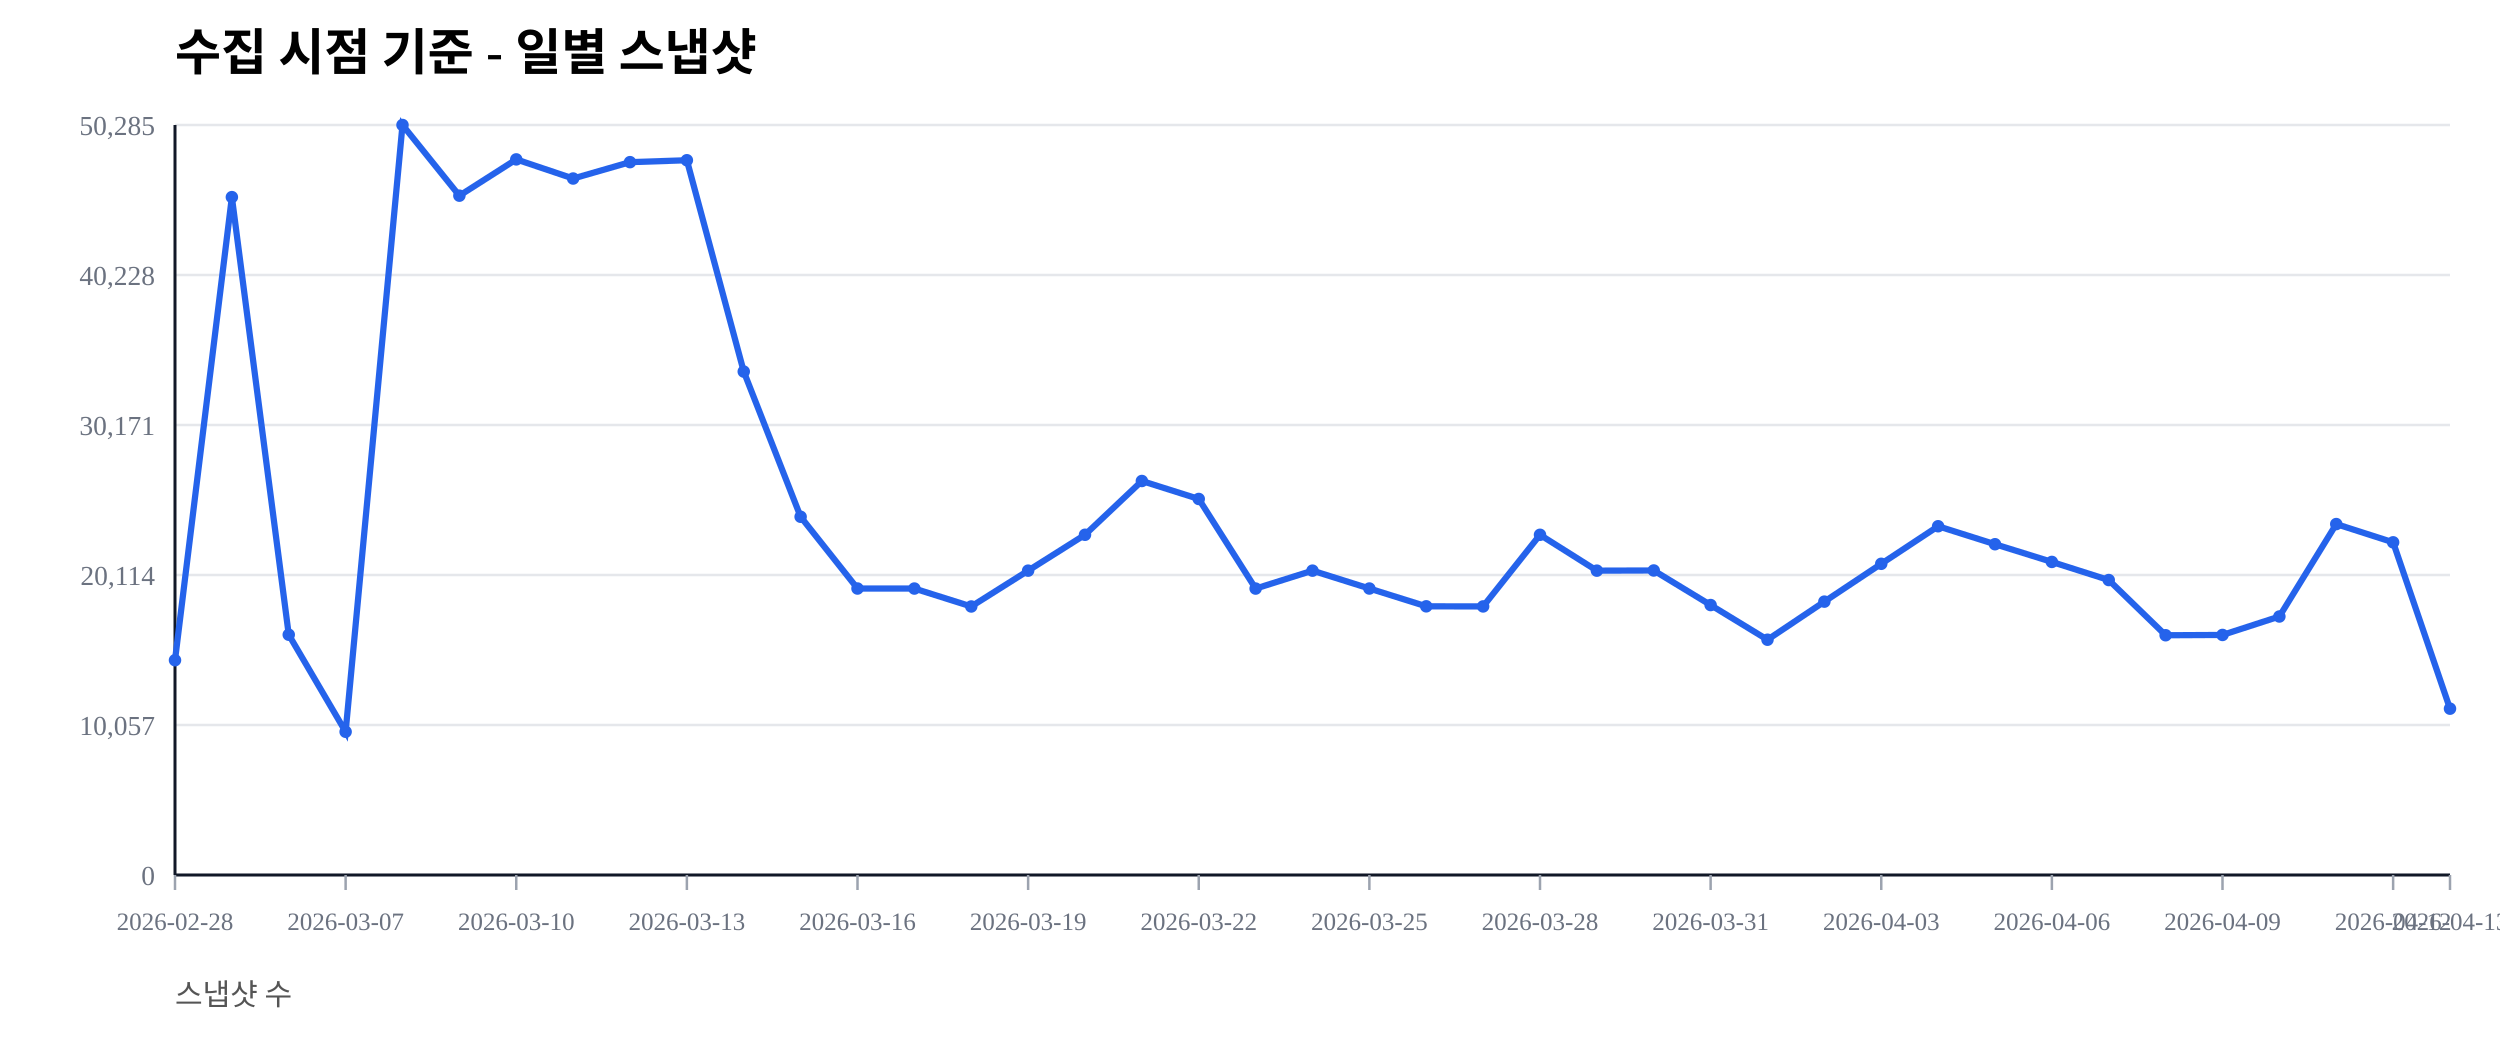
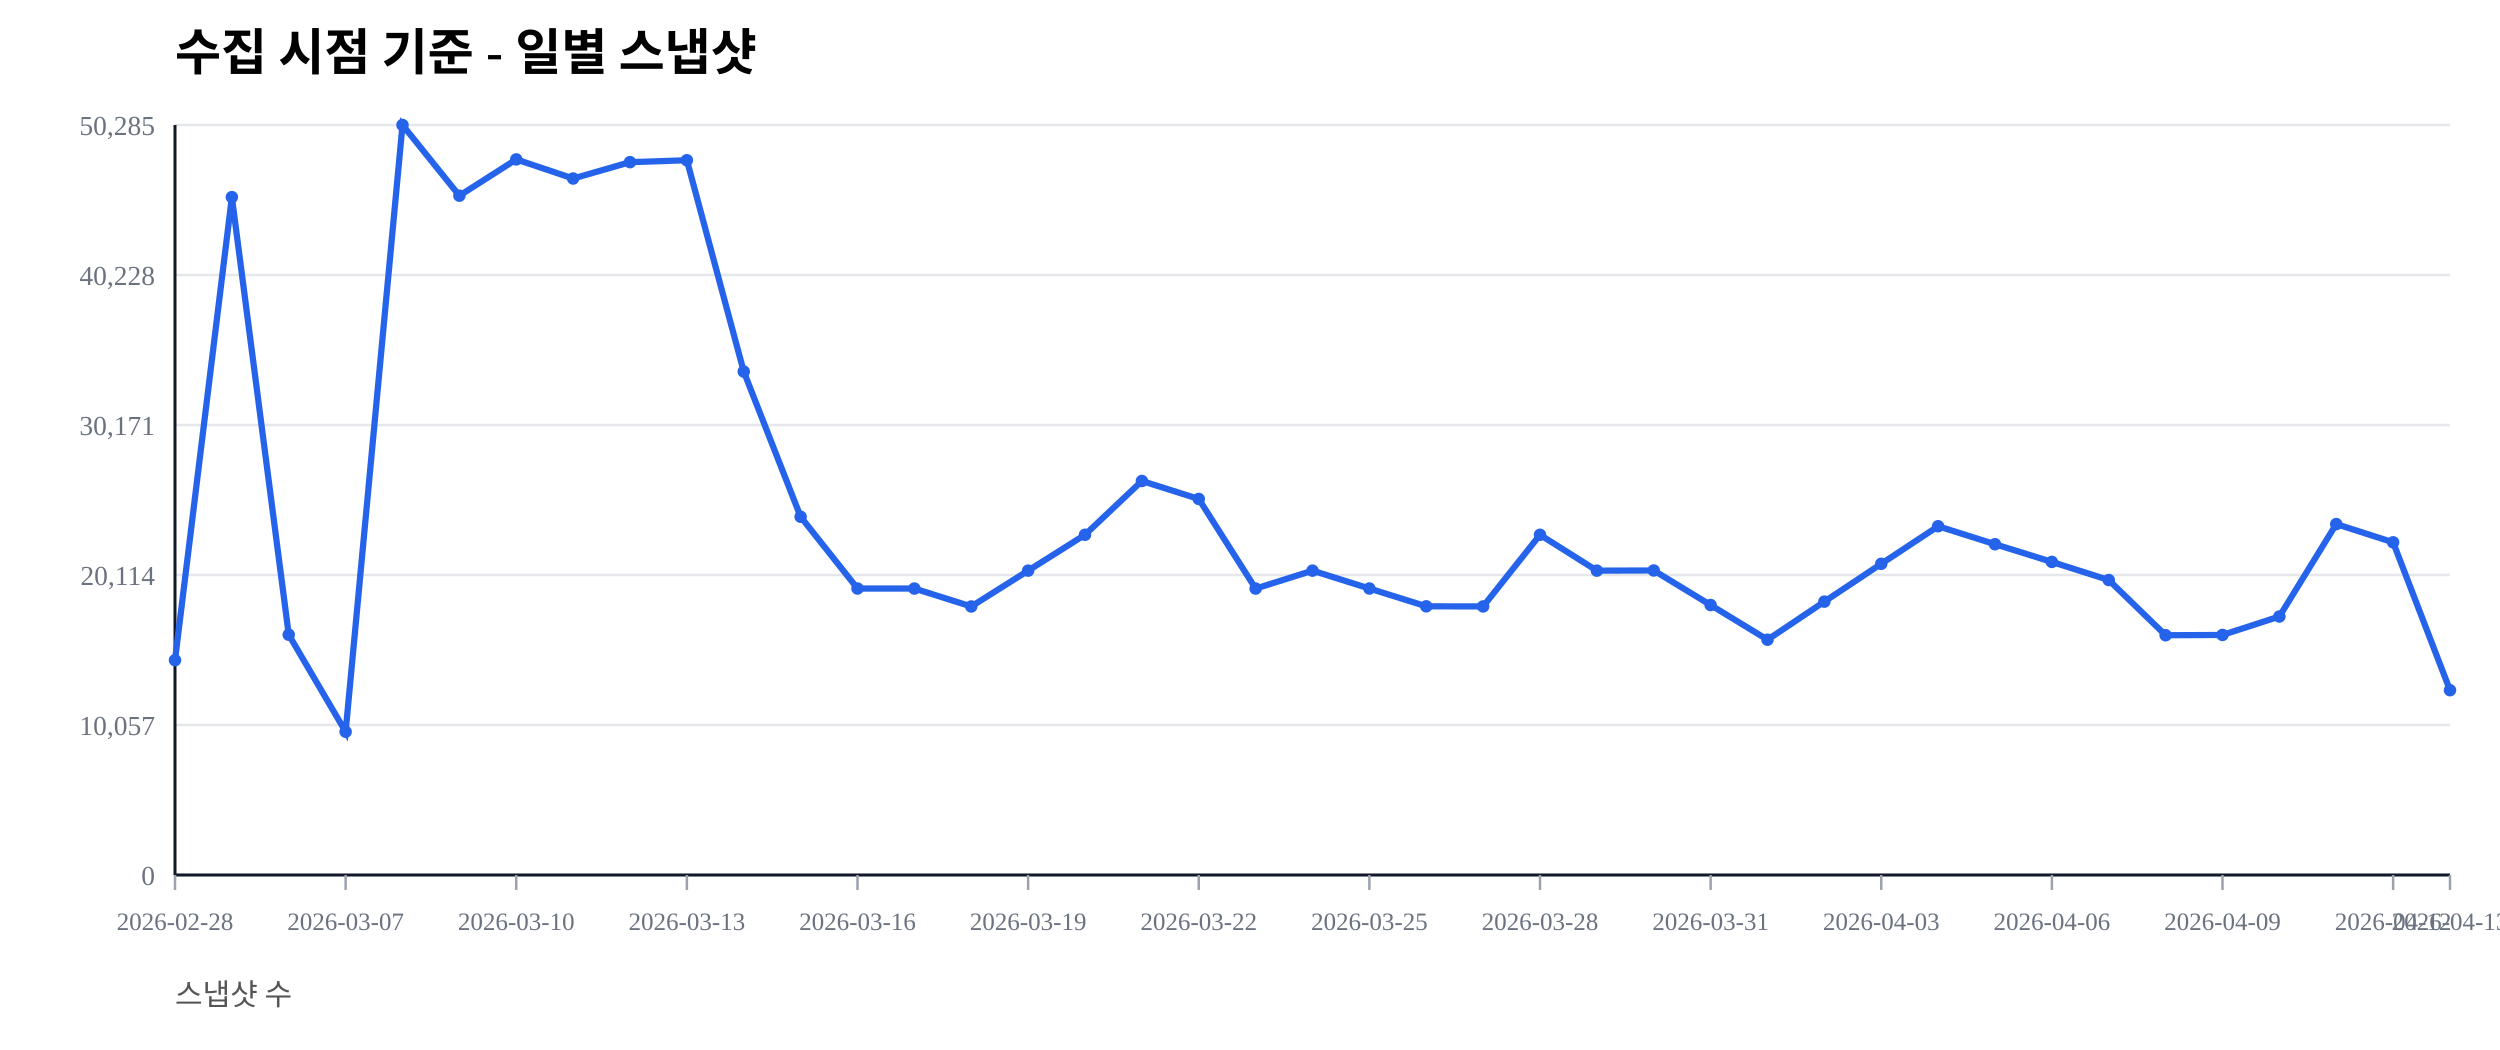
<svg xmlns="http://www.w3.org/2000/svg" width="1000" height="420" viewBox="0 0 1000 420">
  <rect width="100%" height="100%" fill="#ffffff" />
  <text x="70" y="28" font-size="20" font-weight="600">수집 시점 기준 - 일별 스냅샷</text>
  <text x="70" y="402" font-size="12" fill="#555">스냅샷 수</text>
  <line x1="70" y1="350.00" x2="980" y2="350.00" stroke="#e5e7eb" stroke-width="1" />
  <text x="62" y="354.00" font-size="11" fill="#6b7280" text-anchor="end">0</text>
  <line x1="70" y1="290.00" x2="980" y2="290.00" stroke="#e5e7eb" stroke-width="1" />
  <text x="62" y="294.00" font-size="11" fill="#6b7280" text-anchor="end">10,057</text>
  <line x1="70" y1="230.00" x2="980" y2="230.00" stroke="#e5e7eb" stroke-width="1" />
  <text x="62" y="234.00" font-size="11" fill="#6b7280" text-anchor="end">20,114</text>
  <line x1="70" y1="170.00" x2="980" y2="170.00" stroke="#e5e7eb" stroke-width="1" />
  <text x="62" y="174.00" font-size="11" fill="#6b7280" text-anchor="end">30,171</text>
  <line x1="70" y1="110.00" x2="980" y2="110.00" stroke="#e5e7eb" stroke-width="1" />
  <text x="62" y="114.00" font-size="11" fill="#6b7280" text-anchor="end">40,228</text>
  <line x1="70" y1="50.00" x2="980" y2="50.00" stroke="#e5e7eb" stroke-width="1" />
  <text x="62" y="54.00" font-size="11" fill="#6b7280" text-anchor="end">50,285</text>
  <line x1="70" y1="350" x2="980" y2="350" stroke="#111827" stroke-width="1.2" />
  <line x1="70" y1="50" x2="70" y2="350" stroke="#111827" stroke-width="1.2" />
  <line x1="70.00" y1="350" x2="70.00" y2="356" stroke="#9ca3af" stroke-width="1" />
  <text x="70.00" y="372" font-size="10" fill="#6b7280" text-anchor="middle">2026-02-28</text>
  <line x1="138.25" y1="350" x2="138.25" y2="356" stroke="#9ca3af" stroke-width="1" />
  <text x="138.25" y="372" font-size="10" fill="#6b7280" text-anchor="middle">2026-03-07</text>
  <line x1="206.50" y1="350" x2="206.50" y2="356" stroke="#9ca3af" stroke-width="1" />
  <text x="206.50" y="372" font-size="10" fill="#6b7280" text-anchor="middle">2026-03-10</text>
  <line x1="274.75" y1="350" x2="274.75" y2="356" stroke="#9ca3af" stroke-width="1" />
  <text x="274.75" y="372" font-size="10" fill="#6b7280" text-anchor="middle">2026-03-13</text>
  <line x1="343.00" y1="350" x2="343.00" y2="356" stroke="#9ca3af" stroke-width="1" />
  <text x="343.00" y="372" font-size="10" fill="#6b7280" text-anchor="middle">2026-03-16</text>
  <line x1="411.25" y1="350" x2="411.25" y2="356" stroke="#9ca3af" stroke-width="1" />
  <text x="411.25" y="372" font-size="10" fill="#6b7280" text-anchor="middle">2026-03-19</text>
  <line x1="479.50" y1="350" x2="479.50" y2="356" stroke="#9ca3af" stroke-width="1" />
  <text x="479.50" y="372" font-size="10" fill="#6b7280" text-anchor="middle">2026-03-22</text>
  <line x1="547.75" y1="350" x2="547.75" y2="356" stroke="#9ca3af" stroke-width="1" />
  <text x="547.75" y="372" font-size="10" fill="#6b7280" text-anchor="middle">2026-03-25</text>
  <line x1="616.00" y1="350" x2="616.00" y2="356" stroke="#9ca3af" stroke-width="1" />
  <text x="616.00" y="372" font-size="10" fill="#6b7280" text-anchor="middle">2026-03-28</text>
  <line x1="684.25" y1="350" x2="684.25" y2="356" stroke="#9ca3af" stroke-width="1" />
  <text x="684.25" y="372" font-size="10" fill="#6b7280" text-anchor="middle">2026-03-31</text>
  <line x1="752.50" y1="350" x2="752.50" y2="356" stroke="#9ca3af" stroke-width="1" />
  <text x="752.50" y="372" font-size="10" fill="#6b7280" text-anchor="middle">2026-04-03</text>
  <line x1="820.75" y1="350" x2="820.75" y2="356" stroke="#9ca3af" stroke-width="1" />
  <text x="820.75" y="372" font-size="10" fill="#6b7280" text-anchor="middle">2026-04-06</text>
  <line x1="889.00" y1="350" x2="889.00" y2="356" stroke="#9ca3af" stroke-width="1" />
  <text x="889.00" y="372" font-size="10" fill="#6b7280" text-anchor="middle">2026-04-09</text>
  <line x1="957.25" y1="350" x2="957.25" y2="356" stroke="#9ca3af" stroke-width="1" />
  <text x="957.25" y="372" font-size="10" fill="#6b7280" text-anchor="middle">2026-04-12</text>
  <line x1="980.00" y1="350" x2="980.00" y2="356" stroke="#9ca3af" stroke-width="1" />
  <text x="980.00" y="372" font-size="10" fill="#6b7280" text-anchor="middle">2026-04-13</text>
-   <polyline fill="none" stroke="#2563eb" stroke-width="2.5" points="70.00,264.08 92.75,78.85 115.50,253.89 138.25,292.71 161.00,50.00 183.75,78.27 206.50,63.76 229.25,71.41 252.00,64.86 274.75,64.10 297.50,148.63 320.25,206.71 343.00,235.41 365.75,235.42 388.50,242.59 411.25,228.26 434.00,213.91 456.75,192.40 479.50,199.59 502.25,235.43 525.00,228.26 547.75,235.41 570.50,242.53 593.25,242.57 616.00,213.92 638.75,228.26 661.50,228.19 684.25,242.02 707.00,255.89 729.75,240.65 752.50,225.52 775.25,210.50 798.00,217.69 820.75,224.77 843.50,232.02 866.25,254.10 889.00,253.98 911.75,246.60 934.50,209.63 957.25,216.93 980.00,283.47" />
+   <polyline fill="none" stroke="#2563eb" stroke-width="2.5" points="70.00,264.08 92.75,78.85 115.50,253.89 138.25,292.71 161.00,50.00 183.75,78.27 206.50,63.76 229.25,71.41 252.00,64.86 274.75,64.10 297.50,148.63 320.25,206.71 343.00,235.41 365.75,235.42 388.50,242.59 411.25,228.26 434.00,213.91 456.75,192.40 479.50,199.59 502.25,235.43 525.00,228.26 547.75,235.41 570.50,242.53 593.25,242.57 616.00,213.92 638.75,228.26 661.50,228.19 684.25,242.02 707.00,255.89 729.75,240.65 752.50,225.52 775.25,210.50 798.00,217.69 820.75,224.77 843.50,232.02 866.25,254.10 889.00,253.98 911.75,246.60 934.50,209.63 957.25,216.93 980.00,276.08" />
  <circle cx="70.00" cy="264.08" r="2.5" fill="#2563eb" />
  <circle cx="92.75" cy="78.85" r="2.5" fill="#2563eb" />
  <circle cx="115.50" cy="253.89" r="2.5" fill="#2563eb" />
  <circle cx="138.25" cy="292.71" r="2.5" fill="#2563eb" />
  <circle cx="161.00" cy="50.00" r="2.5" fill="#2563eb" />
  <circle cx="183.75" cy="78.27" r="2.5" fill="#2563eb" />
  <circle cx="206.50" cy="63.76" r="2.5" fill="#2563eb" />
  <circle cx="229.25" cy="71.41" r="2.5" fill="#2563eb" />
  <circle cx="252.00" cy="64.86" r="2.5" fill="#2563eb" />
  <circle cx="274.75" cy="64.10" r="2.5" fill="#2563eb" />
  <circle cx="297.50" cy="148.63" r="2.5" fill="#2563eb" />
  <circle cx="320.25" cy="206.71" r="2.5" fill="#2563eb" />
  <circle cx="343.00" cy="235.41" r="2.5" fill="#2563eb" />
  <circle cx="365.75" cy="235.42" r="2.5" fill="#2563eb" />
  <circle cx="388.50" cy="242.59" r="2.5" fill="#2563eb" />
  <circle cx="411.25" cy="228.26" r="2.5" fill="#2563eb" />
  <circle cx="434.00" cy="213.91" r="2.5" fill="#2563eb" />
  <circle cx="456.75" cy="192.40" r="2.5" fill="#2563eb" />
  <circle cx="479.50" cy="199.59" r="2.5" fill="#2563eb" />
  <circle cx="502.25" cy="235.43" r="2.5" fill="#2563eb" />
  <circle cx="525.00" cy="228.26" r="2.5" fill="#2563eb" />
  <circle cx="547.75" cy="235.41" r="2.5" fill="#2563eb" />
  <circle cx="570.50" cy="242.53" r="2.5" fill="#2563eb" />
  <circle cx="593.25" cy="242.57" r="2.5" fill="#2563eb" />
  <circle cx="616.00" cy="213.92" r="2.5" fill="#2563eb" />
  <circle cx="638.75" cy="228.26" r="2.5" fill="#2563eb" />
  <circle cx="661.50" cy="228.19" r="2.5" fill="#2563eb" />
  <circle cx="684.25" cy="242.02" r="2.5" fill="#2563eb" />
  <circle cx="707.00" cy="255.89" r="2.5" fill="#2563eb" />
  <circle cx="729.75" cy="240.65" r="2.5" fill="#2563eb" />
  <circle cx="752.50" cy="225.52" r="2.5" fill="#2563eb" />
  <circle cx="775.25" cy="210.50" r="2.5" fill="#2563eb" />
  <circle cx="798.00" cy="217.69" r="2.5" fill="#2563eb" />
  <circle cx="820.75" cy="224.77" r="2.5" fill="#2563eb" />
  <circle cx="843.50" cy="232.02" r="2.5" fill="#2563eb" />
  <circle cx="866.25" cy="254.10" r="2.5" fill="#2563eb" />
  <circle cx="889.00" cy="253.98" r="2.5" fill="#2563eb" />
  <circle cx="911.75" cy="246.60" r="2.5" fill="#2563eb" />
  <circle cx="934.50" cy="209.63" r="2.5" fill="#2563eb" />
  <circle cx="957.25" cy="216.93" r="2.5" fill="#2563eb" />
-   <circle cx="980.00" cy="283.47" r="2.5" fill="#2563eb" />
+   <circle cx="980.00" cy="276.08" r="2.5" fill="#2563eb" />
</svg>
